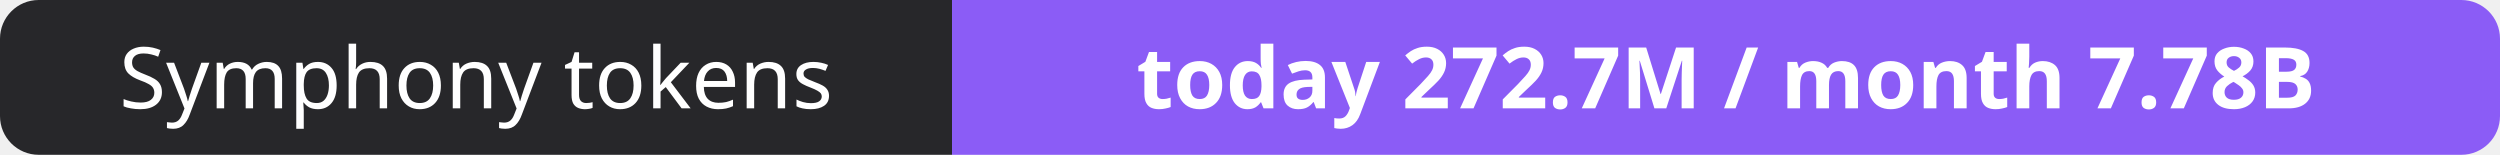
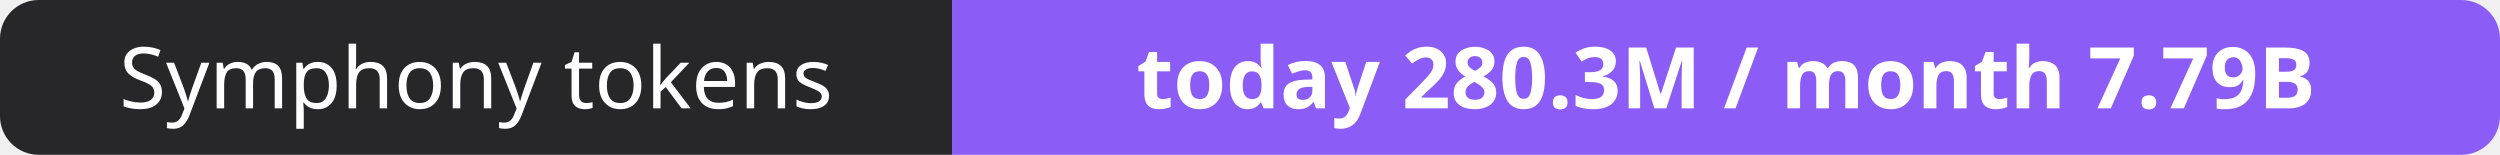
- <svg xmlns="http://www.w3.org/2000/svg" width="323" height="20" role="img" aria-label="Symphony tokens: today 272.7M / month 7.78B">
+ <svg xmlns="http://www.w3.org/2000/svg" width="323" height="20" role="img" aria-label="Symphony tokens: today 280.3M / month 7.79B">
  <clipPath id="r">
    <rect width="323" height="20" rx="5" fill="#fff" />
  </clipPath>
  <g clip-path="url(#r)">
    <rect width="123" height="20" fill="#27272a" />
    <rect x="123" width="200" height="20" fill="#8b5cf6" />
  </g>
  <g fill="#fff" text-anchor="middle" font-family="Verdana,Geneva,sans-serif" font-size="11">
    <text x="61.5" y="14">Symphony tokens</text>
-     <text x="223.0" y="14" font-weight="700">today 272.7M / month 7.78B</text>
+     <text x="223.0" y="14" font-weight="700">today 280.3M / month 7.79B</text>
  </g>
</svg>
